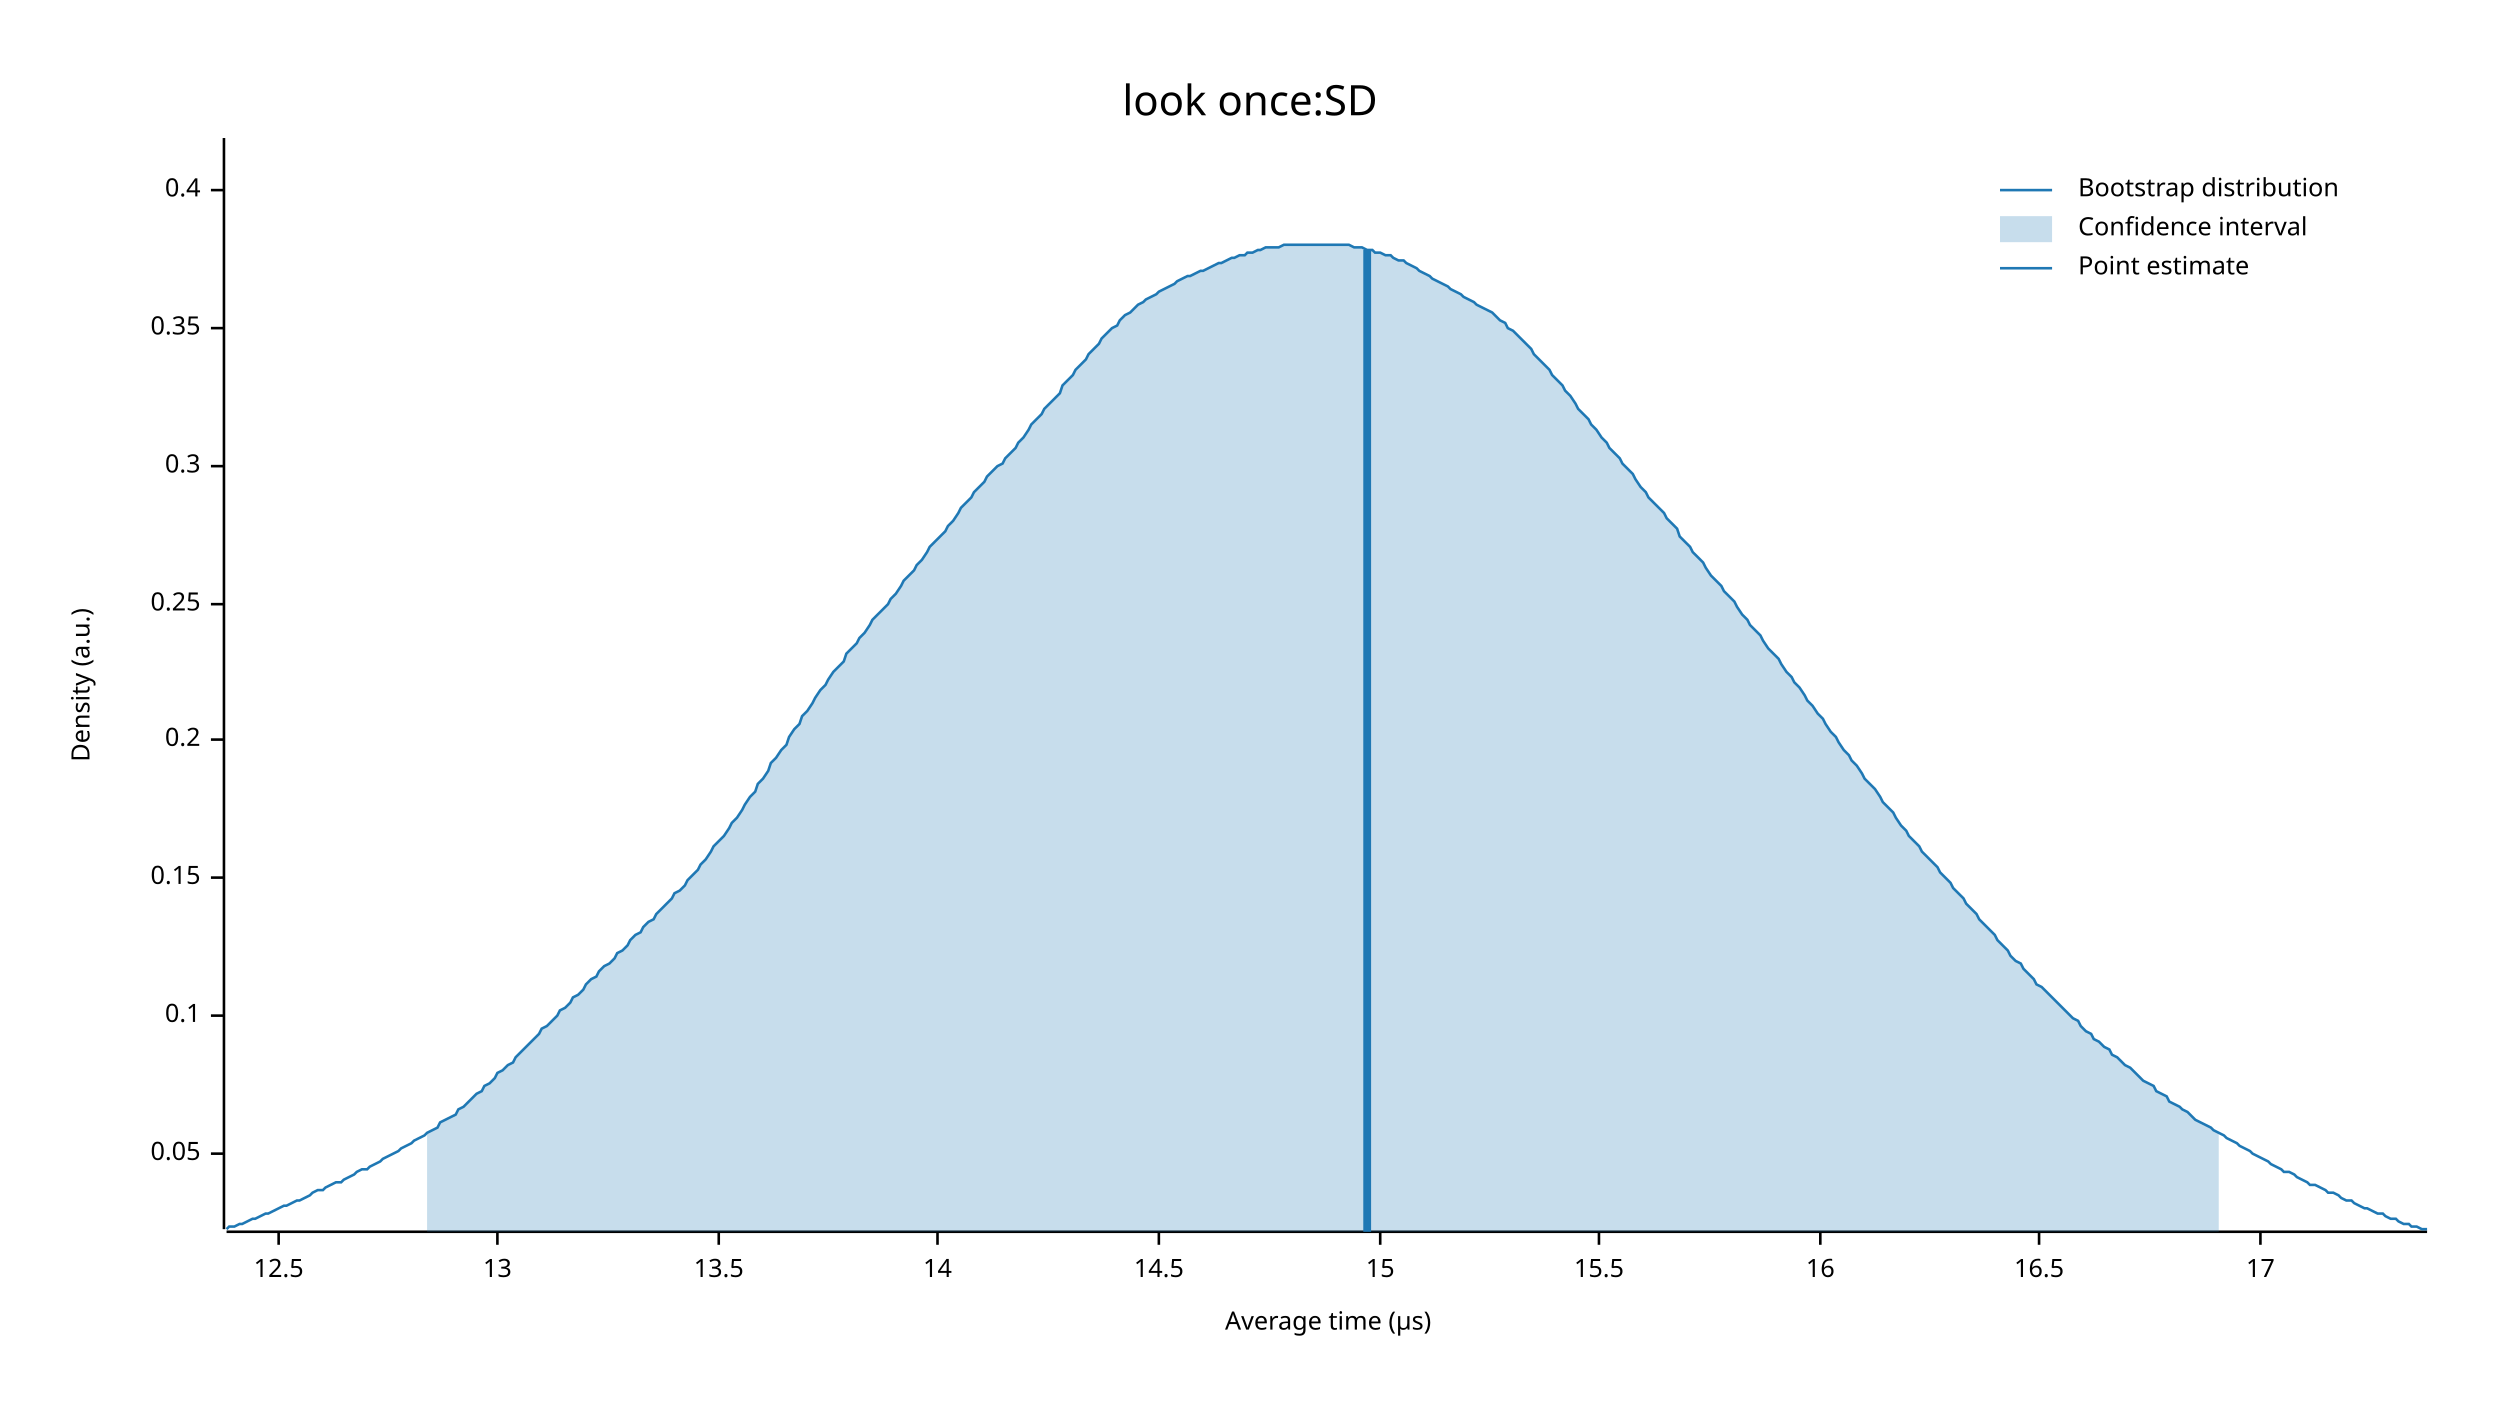
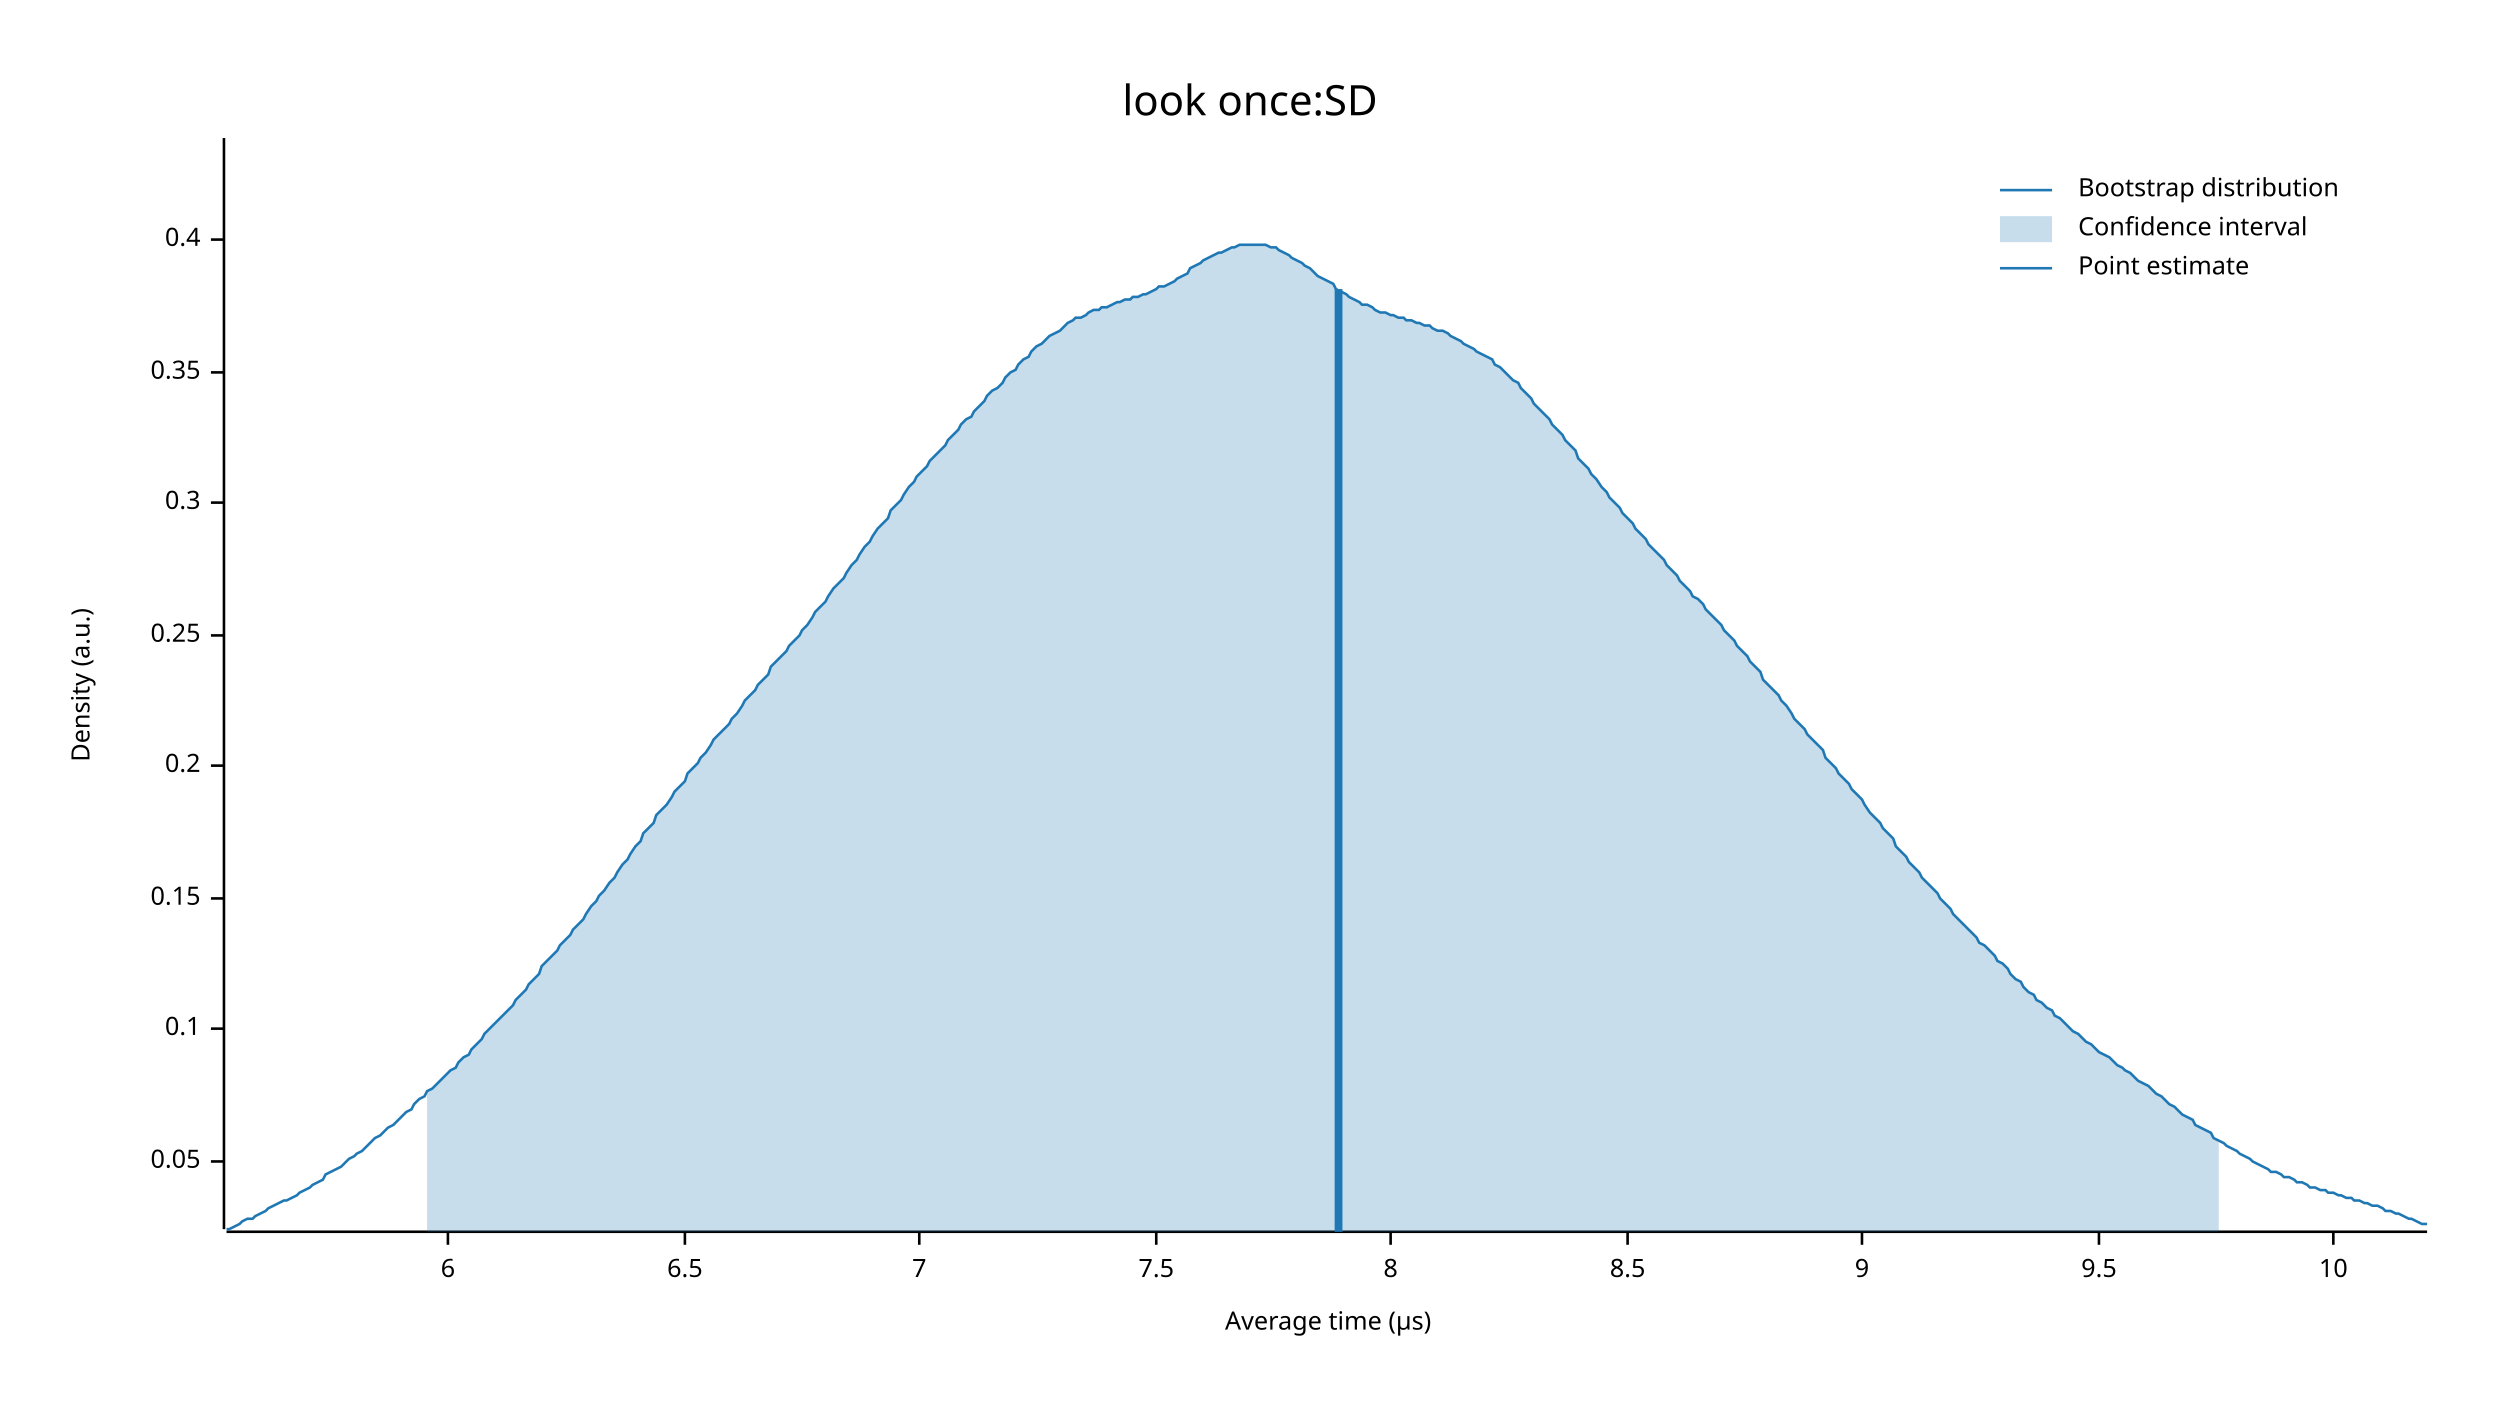
<svg xmlns="http://www.w3.org/2000/svg" width="960" height="540" viewBox="0 0 960 540">
  <text x="480" y="32" dy="0.76em" text-anchor="middle" font-family="sans-serif" font-size="16.129" opacity="1" fill="#000000">
look once:SD
</text>
  <text x="27" y="263" dy="0.76em" text-anchor="middle" font-family="sans-serif" font-size="9.677" opacity="1" fill="#000000" transform="rotate(270, 27, 263)">
Density (a.u.)
</text>
  <text x="510" y="513" dy="-0.5ex" text-anchor="middle" font-family="sans-serif" font-size="9.677" opacity="1" fill="#000000">
Average time (µs)
</text>
  <polyline fill="none" opacity="1" stroke="#000000" stroke-width="1" points="86,53 86,472 " />
-   <text x="77" y="443" dy="0.5ex" text-anchor="end" font-family="sans-serif" font-size="9.677" opacity="1" fill="#000000">
+   <text x="77" y="446" dy="0.5ex" text-anchor="end" font-family="sans-serif" font-size="9.677" opacity="1" fill="#000000">
0.05
</text>
-   <polyline fill="none" opacity="1" stroke="#000000" stroke-width="1" points="81,443 86,443 " />
-   <text x="77" y="390" dy="0.5ex" text-anchor="end" font-family="sans-serif" font-size="9.677" opacity="1" fill="#000000">
+   <polyline fill="none" opacity="1" stroke="#000000" stroke-width="1" points="81,446 86,446 " />
+   <text x="77" y="395" dy="0.5ex" text-anchor="end" font-family="sans-serif" font-size="9.677" opacity="1" fill="#000000">
0.1
</text>
-   <polyline fill="none" opacity="1" stroke="#000000" stroke-width="1" points="81,390 86,390 " />
-   <text x="77" y="337" dy="0.5ex" text-anchor="end" font-family="sans-serif" font-size="9.677" opacity="1" fill="#000000">
+   <polyline fill="none" opacity="1" stroke="#000000" stroke-width="1" points="81,395 86,395 " />
+   <text x="77" y="345" dy="0.5ex" text-anchor="end" font-family="sans-serif" font-size="9.677" opacity="1" fill="#000000">
0.15
</text>
-   <polyline fill="none" opacity="1" stroke="#000000" stroke-width="1" points="81,337 86,337 " />
-   <text x="77" y="284" dy="0.5ex" text-anchor="end" font-family="sans-serif" font-size="9.677" opacity="1" fill="#000000">
+   <polyline fill="none" opacity="1" stroke="#000000" stroke-width="1" points="81,345 86,345 " />
+   <text x="77" y="294" dy="0.5ex" text-anchor="end" font-family="sans-serif" font-size="9.677" opacity="1" fill="#000000">
0.2
</text>
-   <polyline fill="none" opacity="1" stroke="#000000" stroke-width="1" points="81,284 86,284 " />
-   <text x="77" y="232" dy="0.5ex" text-anchor="end" font-family="sans-serif" font-size="9.677" opacity="1" fill="#000000">
+   <polyline fill="none" opacity="1" stroke="#000000" stroke-width="1" points="81,294 86,294 " />
+   <text x="77" y="244" dy="0.5ex" text-anchor="end" font-family="sans-serif" font-size="9.677" opacity="1" fill="#000000">
0.25
</text>
-   <polyline fill="none" opacity="1" stroke="#000000" stroke-width="1" points="81,232 86,232 " />
-   <text x="77" y="179" dy="0.5ex" text-anchor="end" font-family="sans-serif" font-size="9.677" opacity="1" fill="#000000">
+   <polyline fill="none" opacity="1" stroke="#000000" stroke-width="1" points="81,244 86,244 " />
+   <text x="77" y="193" dy="0.5ex" text-anchor="end" font-family="sans-serif" font-size="9.677" opacity="1" fill="#000000">
0.3
</text>
-   <polyline fill="none" opacity="1" stroke="#000000" stroke-width="1" points="81,179 86,179 " />
-   <text x="77" y="126" dy="0.5ex" text-anchor="end" font-family="sans-serif" font-size="9.677" opacity="1" fill="#000000">
+   <polyline fill="none" opacity="1" stroke="#000000" stroke-width="1" points="81,193 86,193 " />
+   <text x="77" y="143" dy="0.5ex" text-anchor="end" font-family="sans-serif" font-size="9.677" opacity="1" fill="#000000">
0.35
</text>
-   <polyline fill="none" opacity="1" stroke="#000000" stroke-width="1" points="81,126 86,126 " />
-   <text x="77" y="73" dy="0.5ex" text-anchor="end" font-family="sans-serif" font-size="9.677" opacity="1" fill="#000000">
+   <polyline fill="none" opacity="1" stroke="#000000" stroke-width="1" points="81,143 86,143 " />
+   <text x="77" y="92" dy="0.5ex" text-anchor="end" font-family="sans-serif" font-size="9.677" opacity="1" fill="#000000">
0.4
</text>
-   <polyline fill="none" opacity="1" stroke="#000000" stroke-width="1" points="81,73 86,73 " />
+   <polyline fill="none" opacity="1" stroke="#000000" stroke-width="1" points="81,92 86,92 " />
  <polyline fill="none" opacity="1" stroke="#000000" stroke-width="1" points="87,473 932,473 " />
-   <text x="107" y="483" dy="0.76em" text-anchor="middle" font-family="sans-serif" font-size="9.677" opacity="1" fill="#000000">
- 12.5
+   <text x="172" y="483" dy="0.76em" text-anchor="middle" font-family="sans-serif" font-size="9.677" opacity="1" fill="#000000">
+ 6
</text>
-   <polyline fill="none" opacity="1" stroke="#000000" stroke-width="1" points="107,473 107,478 " />
-   <text x="191" y="483" dy="0.76em" text-anchor="middle" font-family="sans-serif" font-size="9.677" opacity="1" fill="#000000">
- 13
+   <polyline fill="none" opacity="1" stroke="#000000" stroke-width="1" points="172,473 172,478 " />
+   <text x="263" y="483" dy="0.76em" text-anchor="middle" font-family="sans-serif" font-size="9.677" opacity="1" fill="#000000">
+ 6.5
</text>
-   <polyline fill="none" opacity="1" stroke="#000000" stroke-width="1" points="191,473 191,478 " />
-   <text x="276" y="483" dy="0.76em" text-anchor="middle" font-family="sans-serif" font-size="9.677" opacity="1" fill="#000000">
- 13.5
+   <polyline fill="none" opacity="1" stroke="#000000" stroke-width="1" points="263,473 263,478 " />
+   <text x="353" y="483" dy="0.76em" text-anchor="middle" font-family="sans-serif" font-size="9.677" opacity="1" fill="#000000">
+ 7
</text>
-   <polyline fill="none" opacity="1" stroke="#000000" stroke-width="1" points="276,473 276,478 " />
-   <text x="360" y="483" dy="0.76em" text-anchor="middle" font-family="sans-serif" font-size="9.677" opacity="1" fill="#000000">
- 14
+   <polyline fill="none" opacity="1" stroke="#000000" stroke-width="1" points="353,473 353,478 " />
+   <text x="444" y="483" dy="0.76em" text-anchor="middle" font-family="sans-serif" font-size="9.677" opacity="1" fill="#000000">
+ 7.5
</text>
-   <polyline fill="none" opacity="1" stroke="#000000" stroke-width="1" points="360,473 360,478 " />
-   <text x="445" y="483" dy="0.76em" text-anchor="middle" font-family="sans-serif" font-size="9.677" opacity="1" fill="#000000">
- 14.5
+   <polyline fill="none" opacity="1" stroke="#000000" stroke-width="1" points="444,473 444,478 " />
+   <text x="534" y="483" dy="0.76em" text-anchor="middle" font-family="sans-serif" font-size="9.677" opacity="1" fill="#000000">
+ 8
</text>
-   <polyline fill="none" opacity="1" stroke="#000000" stroke-width="1" points="445,473 445,478 " />
-   <text x="530" y="483" dy="0.76em" text-anchor="middle" font-family="sans-serif" font-size="9.677" opacity="1" fill="#000000">
- 15
+   <polyline fill="none" opacity="1" stroke="#000000" stroke-width="1" points="534,473 534,478 " />
+   <text x="625" y="483" dy="0.76em" text-anchor="middle" font-family="sans-serif" font-size="9.677" opacity="1" fill="#000000">
+ 8.5
</text>
-   <polyline fill="none" opacity="1" stroke="#000000" stroke-width="1" points="530,473 530,478 " />
-   <text x="614" y="483" dy="0.76em" text-anchor="middle" font-family="sans-serif" font-size="9.677" opacity="1" fill="#000000">
- 15.5
+   <polyline fill="none" opacity="1" stroke="#000000" stroke-width="1" points="625,473 625,478 " />
+   <text x="715" y="483" dy="0.76em" text-anchor="middle" font-family="sans-serif" font-size="9.677" opacity="1" fill="#000000">
+ 9
</text>
-   <polyline fill="none" opacity="1" stroke="#000000" stroke-width="1" points="614,473 614,478 " />
-   <text x="699" y="483" dy="0.76em" text-anchor="middle" font-family="sans-serif" font-size="9.677" opacity="1" fill="#000000">
- 16
+   <polyline fill="none" opacity="1" stroke="#000000" stroke-width="1" points="715,473 715,478 " />
+   <text x="806" y="483" dy="0.76em" text-anchor="middle" font-family="sans-serif" font-size="9.677" opacity="1" fill="#000000">
+ 9.5
</text>
-   <polyline fill="none" opacity="1" stroke="#000000" stroke-width="1" points="699,473 699,478 " />
-   <text x="783" y="483" dy="0.76em" text-anchor="middle" font-family="sans-serif" font-size="9.677" opacity="1" fill="#000000">
- 16.5
+   <polyline fill="none" opacity="1" stroke="#000000" stroke-width="1" points="806,473 806,478 " />
+   <text x="896" y="483" dy="0.76em" text-anchor="middle" font-family="sans-serif" font-size="9.677" opacity="1" fill="#000000">
+ 10
</text>
-   <polyline fill="none" opacity="1" stroke="#000000" stroke-width="1" points="783,473 783,478 " />
-   <text x="868" y="483" dy="0.76em" text-anchor="middle" font-family="sans-serif" font-size="9.677" opacity="1" fill="#000000">
- 17
- </text>
-   <polyline fill="none" opacity="1" stroke="#000000" stroke-width="1" points="868,473 868,478 " />
-   <polyline fill="none" opacity="1" stroke="#1F78B4" stroke-width="1" points="87,472 88,471 90,471 92,470 93,470 95,469 97,468 98,468 100,467 102,466 103,466 105,465 107,464 109,463 110,463 112,462 114,461 115,461 117,460 119,459 120,458 122,457 124,457 125,456 127,455 129,454 131,454 132,453 134,452 136,451 137,450 139,449 141,449 142,448 144,447 146,446 147,445 149,444 151,443 153,442 154,441 156,440 158,439 159,438 161,437 163,436 164,435 166,434 168,433 169,431 171,430 173,429 175,428 176,426 178,425 180,423 181,422 183,420 185,419 186,417 188,416 190,414 191,412 193,411 195,409 197,408 198,406 200,404 202,402 203,401 205,399 207,397 208,395 210,394 212,392 214,390 215,388 217,387 219,385 220,383 222,382 224,380 225,378 227,376 229,375 230,373 232,371 234,370 236,368 237,366 239,365 241,363 242,361 244,359 246,358 247,356 249,354 251,353 252,351 254,349 256,347 258,345 259,343 261,342 263,340 264,338 266,336 268,334 269,332 271,330 273,327 274,325 276,323 278,321 280,318 281,316 283,314 285,311 286,309 288,306 290,304 291,301 293,299 295,296 296,293 298,291 300,288 302,286 303,283 305,280 307,278 308,275 310,273 312,270 313,268 315,265 317,263 318,261 320,258 322,256 324,254 325,251 327,249 329,247 330,245 332,243 334,240 335,238 337,236 339,234 341,232 342,230 344,228 346,225 347,223 349,221 351,219 352,217 354,215 356,212 357,210 359,208 361,206 363,204 364,202 366,200 368,197 369,195 371,193 373,191 374,189 376,187 378,185 379,183 381,181 383,179 385,178 386,176 388,174 390,172 391,170 393,168 395,165 396,163 398,161 400,159 401,157 403,155 405,153 407,151 408,148 410,146 412,144 413,142 415,140 417,138 418,136 420,134 422,132 423,130 425,128 427,126 429,125 430,123 432,121 434,120 435,119 437,117 439,116 440,115 442,114 444,113 445,112 447,111 449,110 451,109 452,108 454,107 456,106 457,106 459,105 461,104 462,104 464,103 466,102 468,101 469,101 471,100 473,99 474,99 476,98 478,98 479,97 481,97 483,96 484,96 486,95 488,95 490,95 491,95 493,94 495,94 496,94 498,94 500,94 501,94 503,94 505,94 506,94 508,94 510,94 512,94 513,94 515,94 517,94 518,94 520,95 522,95 523,95 525,96 527,96 528,97 530,97 532,98 534,98 535,99 537,100 539,100 540,101 542,102 544,103 545,104 547,105 549,106 550,107 552,108 554,109 556,110 557,111 559,112 561,113 562,114 564,115 566,116 567,117 569,118 571,119 573,120 574,121 576,123 578,124 579,126 581,127 583,129 584,130 586,132 588,134 589,136 591,138 593,140 595,142 596,144 598,146 600,148 601,150 603,152 605,155 606,157 608,159 610,161 611,163 613,165 615,168 617,170 618,172 620,174 622,176 623,178 625,180 627,182 628,184 630,187 632,189 633,191 635,193 637,195 639,197 640,199 642,201 644,203 645,206 647,208 649,210 650,212 652,214 654,216 655,218 657,221 659,223 661,225 662,227 664,229 666,231 667,233 669,236 671,238 672,240 674,242 676,244 677,246 679,249 681,251 683,253 684,255 686,258 688,260 689,262 691,264 693,267 694,269 696,271 698,274 700,276 701,278 703,281 705,283 706,285 708,288 710,290 711,292 713,294 715,297 716,299 718,301 720,303 722,306 723,308 725,310 727,312 728,314 730,317 732,319 733,321 735,323 737,325 738,327 740,329 742,331 744,333 745,335 747,337 749,339 750,341 752,343 754,345 755,347 757,349 759,351 760,353 762,355 764,357 766,359 767,361 769,363 771,365 772,367 774,369 776,370 777,372 779,374 781,376 782,378 784,379 786,381 788,383 789,384 791,386 793,388 794,389 796,391 798,392 799,394 801,396 803,397 804,399 806,400 808,402 810,403 811,405 813,406 815,408 816,409 818,410 820,412 821,413 823,415 825,416 827,417 828,419 830,420 832,421 833,423 835,424 837,425 838,426 840,427 842,429 843,430 845,431 847,432 849,433 850,434 852,435 854,436 855,437 857,438 859,439 860,440 862,441 864,442 865,443 867,444 869,445 871,446 872,447 874,448 876,449 877,450 879,450 881,451 882,452 884,453 886,454 887,455 889,455 891,456 893,457 894,458 896,458 898,459 899,460 901,461 903,461 904,462 906,463 908,464 909,464 911,465 913,466 915,466 916,467 918,468 920,468 921,469 923,470 925,470 926,471 928,471 930,472 932,472 " />
-   <polygon opacity="0.25" fill="#1F78B4" points="164,435 166,434 168,433 169,431 171,430 173,429 175,428 176,426 178,425 180,423 181,422 183,420 185,419 186,417 188,416 190,414 191,412 193,411 195,409 197,408 198,406 200,404 202,402 203,401 205,399 207,397 208,395 210,394 212,392 214,390 215,388 217,387 219,385 220,383 222,382 224,380 225,378 227,376 229,375 230,373 232,371 234,370 236,368 237,366 239,365 241,363 242,361 244,359 246,358 247,356 249,354 251,353 252,351 254,349 256,347 258,345 259,343 261,342 263,340 264,338 266,336 268,334 269,332 271,330 273,327 274,325 276,323 278,321 280,318 281,316 283,314 285,311 286,309 288,306 290,304 291,301 293,299 295,296 296,293 298,291 300,288 302,286 303,283 305,280 307,278 308,275 310,273 312,270 313,268 315,265 317,263 318,261 320,258 322,256 324,254 325,251 327,249 329,247 330,245 332,243 334,240 335,238 337,236 339,234 341,232 342,230 344,228 346,225 347,223 349,221 351,219 352,217 354,215 356,212 357,210 359,208 361,206 363,204 364,202 366,200 368,197 369,195 371,193 373,191 374,189 376,187 378,185 379,183 381,181 383,179 385,178 386,176 388,174 390,172 391,170 393,168 395,165 396,163 398,161 400,159 401,157 403,155 405,153 407,151 408,148 410,146 412,144 413,142 415,140 417,138 418,136 420,134 422,132 423,130 425,128 427,126 429,125 430,123 432,121 434,120 435,119 437,117 439,116 440,115 442,114 444,113 445,112 447,111 449,110 451,109 452,108 454,107 456,106 457,106 459,105 461,104 462,104 464,103 466,102 468,101 469,101 471,100 473,99 474,99 476,98 478,98 479,97 481,97 483,96 484,96 486,95 488,95 490,95 491,95 493,94 495,94 496,94 498,94 500,94 501,94 503,94 505,94 506,94 508,94 510,94 512,94 513,94 515,94 517,94 518,94 520,95 522,95 523,95 525,96 527,96 528,97 530,97 532,98 534,98 535,99 537,100 539,100 540,101 542,102 544,103 545,104 547,105 549,106 550,107 552,108 554,109 556,110 557,111 559,112 561,113 562,114 564,115 566,116 567,117 569,118 571,119 573,120 574,121 576,123 578,124 579,126 581,127 583,129 584,130 586,132 588,134 589,136 591,138 593,140 595,142 596,144 598,146 600,148 601,150 603,152 605,155 606,157 608,159 610,161 611,163 613,165 615,168 617,170 618,172 620,174 622,176 623,178 625,180 627,182 628,184 630,187 632,189 633,191 635,193 637,195 639,197 640,199 642,201 644,203 645,206 647,208 649,210 650,212 652,214 654,216 655,218 657,221 659,223 661,225 662,227 664,229 666,231 667,233 669,236 671,238 672,240 674,242 676,244 677,246 679,249 681,251 683,253 684,255 686,258 688,260 689,262 691,264 693,267 694,269 696,271 698,274 700,276 701,278 703,281 705,283 706,285 708,288 710,290 711,292 713,294 715,297 716,299 718,301 720,303 722,306 723,308 725,310 727,312 728,314 730,317 732,319 733,321 735,323 737,325 738,327 740,329 742,331 744,333 745,335 747,337 749,339 750,341 752,343 754,345 755,347 757,349 759,351 760,353 762,355 764,357 766,359 767,361 769,363 771,365 772,367 774,369 776,370 777,372 779,374 781,376 782,378 784,379 786,381 788,383 789,384 791,386 793,388 794,389 796,391 798,392 799,394 801,396 803,397 804,399 806,400 808,402 810,403 811,405 813,406 815,408 816,409 818,410 820,412 821,413 823,415 825,416 827,417 828,419 830,420 832,421 833,423 835,424 837,425 838,426 840,427 842,429 843,430 845,431 847,432 849,433 850,434 852,435 852,473 164,473 " />
-   <polyline fill="none" opacity="1" stroke="#1F78B4" stroke-width="3" points="525,473 525,96 " />
+   <polyline fill="none" opacity="1" stroke="#000000" stroke-width="1" points="896,473 896,478 " />
+   <polyline fill="none" opacity="1" stroke="#1F78B4" stroke-width="1" points="87,472 88,472 90,471 92,470 93,469 95,468 97,468 98,467 100,466 102,465 103,464 105,463 107,462 109,461 110,461 112,460 114,459 115,458 117,457 119,456 120,455 122,454 124,453 125,451 127,450 129,449 131,448 132,447 134,445 136,444 137,443 139,442 141,440 142,439 144,437 146,436 147,435 149,433 151,432 153,430 154,429 156,427 158,426 159,424 161,422 163,421 164,419 166,418 168,416 169,415 171,413 173,411 175,410 176,408 178,406 180,405 181,403 183,401 185,399 186,397 188,395 190,393 191,392 193,390 195,388 197,386 198,384 200,382 202,380 203,378 205,376 207,374 208,371 210,369 212,367 214,365 215,363 217,361 219,359 220,357 222,355 224,353 225,351 227,348 229,346 230,344 232,342 234,339 236,337 237,335 239,332 241,330 242,328 244,325 246,323 247,320 249,318 251,316 252,313 254,311 256,309 258,306 259,304 261,302 263,300 264,297 266,295 268,293 269,291 271,289 273,286 274,284 276,282 278,280 280,278 281,276 283,274 285,271 286,269 288,267 290,265 291,263 293,261 295,259 296,256 298,254 300,252 302,250 303,248 305,246 307,244 308,242 310,240 312,237 313,235 315,233 317,231 318,229 320,226 322,224 324,222 325,220 327,217 329,215 330,213 332,210 334,208 335,206 337,203 339,201 341,199 342,196 344,194 346,192 347,190 349,187 351,185 352,183 354,181 356,179 357,177 359,175 361,173 363,171 364,169 366,167 368,165 369,163 371,161 373,160 374,158 376,156 378,154 379,152 381,150 383,149 385,147 386,145 388,143 390,142 391,140 393,138 395,137 396,135 398,133 400,132 401,131 403,129 405,128 407,127 408,126 410,124 412,123 413,122 415,122 417,121 418,120 420,119 422,119 423,118 425,118 427,117 429,116 430,116 432,115 434,115 435,114 437,114 439,113 440,113 442,112 444,111 445,110 447,110 449,109 451,108 452,107 454,106 456,105 457,103 459,102 461,101 462,100 464,99 466,98 468,97 469,97 471,96 473,95 474,95 476,94 478,94 479,94 481,94 483,94 484,94 486,94 488,95 490,95 491,96 493,97 495,98 496,99 498,100 500,101 501,102 503,103 505,105 506,106 508,107 510,108 512,109 513,111 515,112 517,113 518,114 520,115 522,116 523,117 525,117 527,118 528,119 530,120 532,120 534,121 535,121 537,122 539,122 540,123 542,123 544,124 545,124 547,125 549,125 550,126 552,127 554,127 556,128 557,129 559,130 561,131 562,132 564,133 566,134 567,135 569,136 571,137 573,138 574,140 576,141 578,143 579,144 581,146 583,147 584,149 586,151 588,153 589,155 591,157 593,159 595,161 596,163 598,165 600,167 601,169 603,171 605,173 606,176 608,178 610,180 611,182 613,184 615,187 617,189 618,191 620,193 622,195 623,197 625,199 627,201 628,203 630,205 632,207 633,209 635,211 637,213 639,215 640,217 642,219 644,221 645,223 647,225 649,227 650,229 652,230 654,232 655,234 657,236 659,238 661,240 662,242 664,244 666,246 667,248 669,250 671,252 672,254 674,256 676,258 677,261 679,263 681,265 683,267 684,269 686,271 688,274 689,276 691,278 693,280 694,282 696,284 698,286 700,288 701,291 703,293 705,295 706,297 708,299 710,301 711,303 713,305 715,307 716,309 718,312 720,314 722,316 723,318 725,320 727,322 728,325 730,327 732,329 733,331 735,333 737,335 738,337 740,339 742,341 744,343 745,345 747,347 749,349 750,351 752,353 754,355 755,356 757,358 759,360 760,362 762,363 764,365 766,367 767,369 769,370 771,372 772,374 774,376 776,377 777,379 779,381 781,382 782,384 784,385 786,387 788,388 789,390 791,391 793,393 794,394 796,396 798,397 799,398 801,400 803,401 804,402 806,404 808,405 810,406 811,407 813,409 815,410 816,411 818,412 820,414 821,415 823,416 825,417 827,419 828,420 830,421 832,423 833,424 835,425 837,427 838,428 840,429 842,430 843,432 845,433 847,434 849,435 850,437 852,438 854,439 855,440 857,441 859,442 860,443 862,444 864,445 865,446 867,447 869,448 871,449 872,450 874,450 876,451 877,452 879,452 881,453 882,454 884,454 886,455 887,456 889,456 891,457 893,457 894,458 896,458 898,459 899,459 901,460 903,460 904,461 906,461 908,462 909,462 911,463 913,463 915,464 916,465 918,465 920,466 921,466 923,467 925,468 926,468 928,469 930,470 932,470 " />
+   <polygon opacity="0.25" fill="#1F78B4" points="164,419 166,418 168,416 169,415 171,413 173,411 175,410 176,408 178,406 180,405 181,403 183,401 185,399 186,397 188,395 190,393 191,392 193,390 195,388 197,386 198,384 200,382 202,380 203,378 205,376 207,374 208,371 210,369 212,367 214,365 215,363 217,361 219,359 220,357 222,355 224,353 225,351 227,348 229,346 230,344 232,342 234,339 236,337 237,335 239,332 241,330 242,328 244,325 246,323 247,320 249,318 251,316 252,313 254,311 256,309 258,306 259,304 261,302 263,300 264,297 266,295 268,293 269,291 271,289 273,286 274,284 276,282 278,280 280,278 281,276 283,274 285,271 286,269 288,267 290,265 291,263 293,261 295,259 296,256 298,254 300,252 302,250 303,248 305,246 307,244 308,242 310,240 312,237 313,235 315,233 317,231 318,229 320,226 322,224 324,222 325,220 327,217 329,215 330,213 332,210 334,208 335,206 337,203 339,201 341,199 342,196 344,194 346,192 347,190 349,187 351,185 352,183 354,181 356,179 357,177 359,175 361,173 363,171 364,169 366,167 368,165 369,163 371,161 373,160 374,158 376,156 378,154 379,152 381,150 383,149 385,147 386,145 388,143 390,142 391,140 393,138 395,137 396,135 398,133 400,132 401,131 403,129 405,128 407,127 408,126 410,124 412,123 413,122 415,122 417,121 418,120 420,119 422,119 423,118 425,118 427,117 429,116 430,116 432,115 434,115 435,114 437,114 439,113 440,113 442,112 444,111 445,110 447,110 449,109 451,108 452,107 454,106 456,105 457,103 459,102 461,101 462,100 464,99 466,98 468,97 469,97 471,96 473,95 474,95 476,94 478,94 479,94 481,94 483,94 484,94 486,94 488,95 490,95 491,96 493,97 495,98 496,99 498,100 500,101 501,102 503,103 505,105 506,106 508,107 510,108 512,109 513,111 515,112 517,113 518,114 520,115 522,116 523,117 525,117 527,118 528,119 530,120 532,120 534,121 535,121 537,122 539,122 540,123 542,123 544,124 545,124 547,125 549,125 550,126 552,127 554,127 556,128 557,129 559,130 561,131 562,132 564,133 566,134 567,135 569,136 571,137 573,138 574,140 576,141 578,143 579,144 581,146 583,147 584,149 586,151 588,153 589,155 591,157 593,159 595,161 596,163 598,165 600,167 601,169 603,171 605,173 606,176 608,178 610,180 611,182 613,184 615,187 617,189 618,191 620,193 622,195 623,197 625,199 627,201 628,203 630,205 632,207 633,209 635,211 637,213 639,215 640,217 642,219 644,221 645,223 647,225 649,227 650,229 652,230 654,232 655,234 657,236 659,238 661,240 662,242 664,244 666,246 667,248 669,250 671,252 672,254 674,256 676,258 677,261 679,263 681,265 683,267 684,269 686,271 688,274 689,276 691,278 693,280 694,282 696,284 698,286 700,288 701,291 703,293 705,295 706,297 708,299 710,301 711,303 713,305 715,307 716,309 718,312 720,314 722,316 723,318 725,320 727,322 728,325 730,327 732,329 733,331 735,333 737,335 738,337 740,339 742,341 744,343 745,345 747,347 749,349 750,351 752,353 754,355 755,356 757,358 759,360 760,362 762,363 764,365 766,367 767,369 769,370 771,372 772,374 774,376 776,377 777,379 779,381 781,382 782,384 784,385 786,387 788,388 789,390 791,391 793,393 794,394 796,396 798,397 799,398 801,400 803,401 804,402 806,404 808,405 810,406 811,407 813,409 815,410 816,411 818,412 820,414 821,415 823,416 825,417 827,419 828,420 830,421 832,423 833,424 835,425 837,427 838,428 840,429 842,430 843,432 845,433 847,434 849,435 850,437 852,438 852,473 164,473 " />
+   <polyline fill="none" opacity="1" stroke="#1F78B4" stroke-width="3" points="514,473 514,111 " />
  <text x="798" y="68" dy="0.76em" text-anchor="start" font-family="sans-serif" font-size="9.677" opacity="1" fill="#000000">
Bootstrap distribution
</text>
  <text x="798" y="83" dy="0.76em" text-anchor="start" font-family="sans-serif" font-size="9.677" opacity="1" fill="#000000">
Confidence interval
</text>
  <text x="798" y="98" dy="0.76em" text-anchor="start" font-family="sans-serif" font-size="9.677" opacity="1" fill="#000000">
Point estimate
</text>
  <polyline fill="none" opacity="1" stroke="#1F78B4" stroke-width="1" points="768,73 788,73 " />
  <rect x="768" y="83" width="20" height="10" opacity="0.25" fill="#1F78B4" stroke="none" />
  <polyline fill="none" opacity="1" stroke="#1F78B4" stroke-width="1" points="768,103 788,103 " />
</svg>
